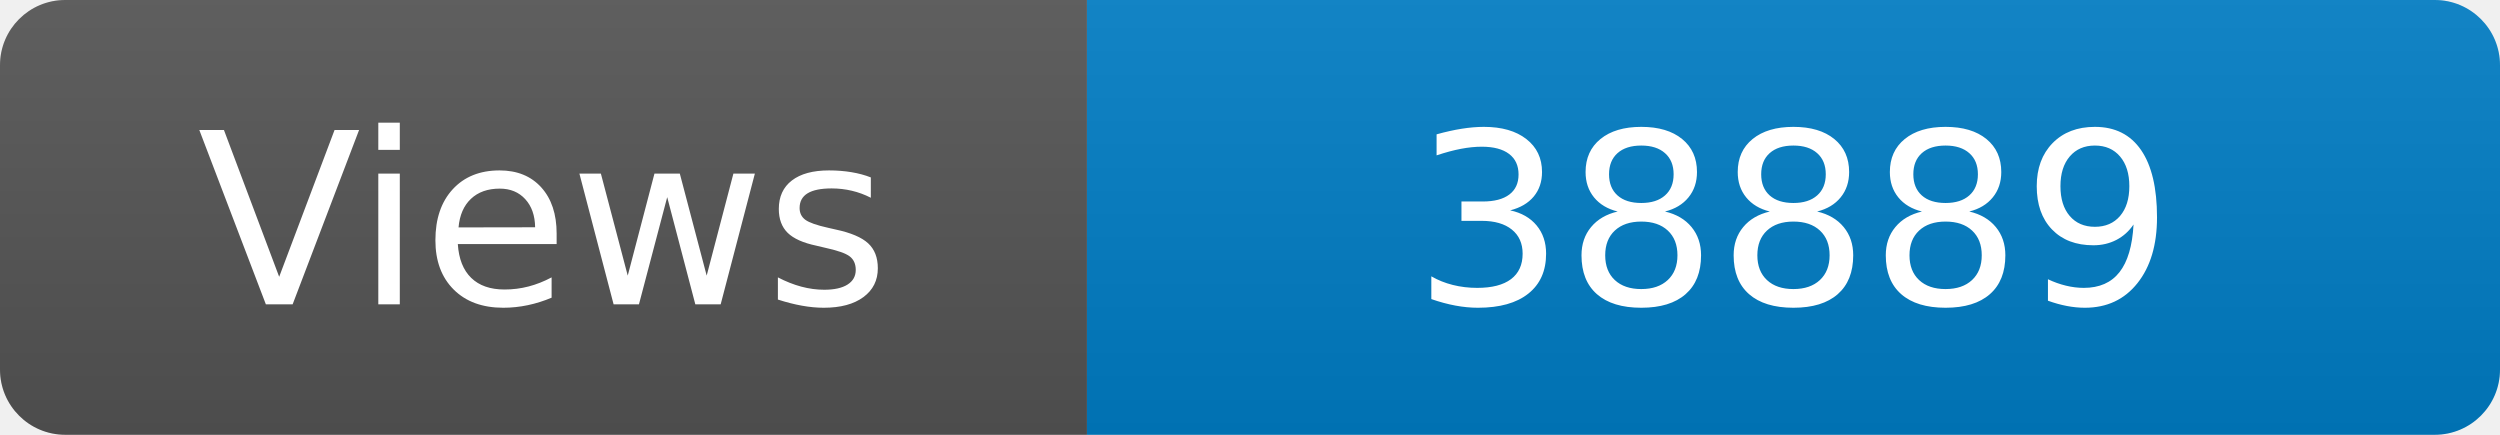
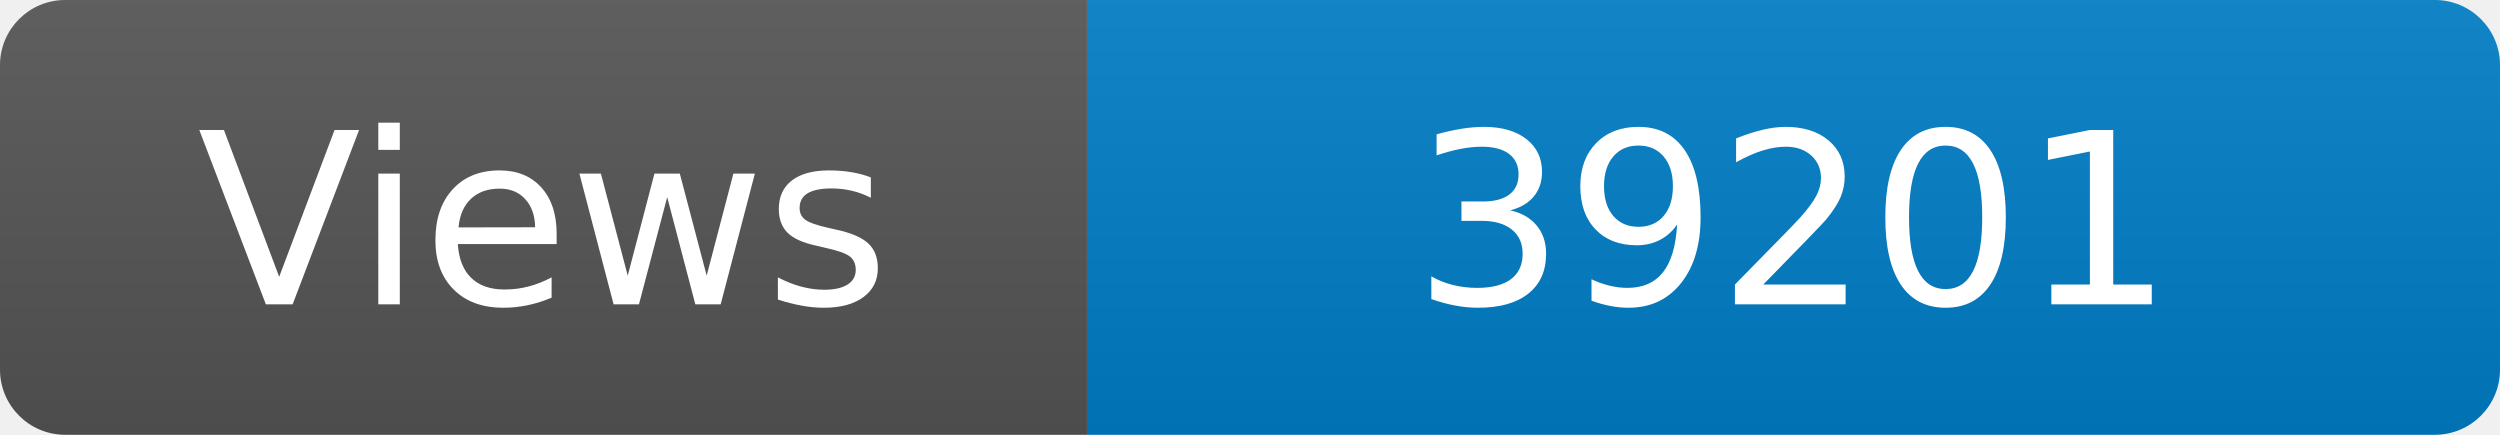
<svg xmlns="http://www.w3.org/2000/svg" width="115" height="20" role="img" aria-label="Maintained?: yes">
  <linearGradient id="s" x2="0" y2="100%">
    <stop offset="0" stop-color="#bbb" stop-opacity=".1" />
    <stop offset="1" stop-opacity=".1" />
  </linearGradient>
  <clipPath id="r">
    <rect width="115" height="20" rx="3" fill="#fff" />
  </clipPath>
  <g clip-path="url(#r)">
    <rect width="50" height="20" fill="#555" />
    <rect x="50" width="160" height="20" fill="#007ec6" />
    <rect width="115" height="20" fill="url(#s)" />
  </g>
  <g fill="#fff" text-anchor="middle" font-family="Verdana,Geneva,DejaVu Sans,sans-serif" font-size="110">
    <text x="250" y="140" transform="scale(.1)" fill="#fff">Views</text>
-     <text x="825" y="140" transform="scale(.1)" fill="#fff">38889</text>
+     <text x="825" y="140" transform="scale(.1)" fill="#fff">39201</text>
  </g>
</svg>
